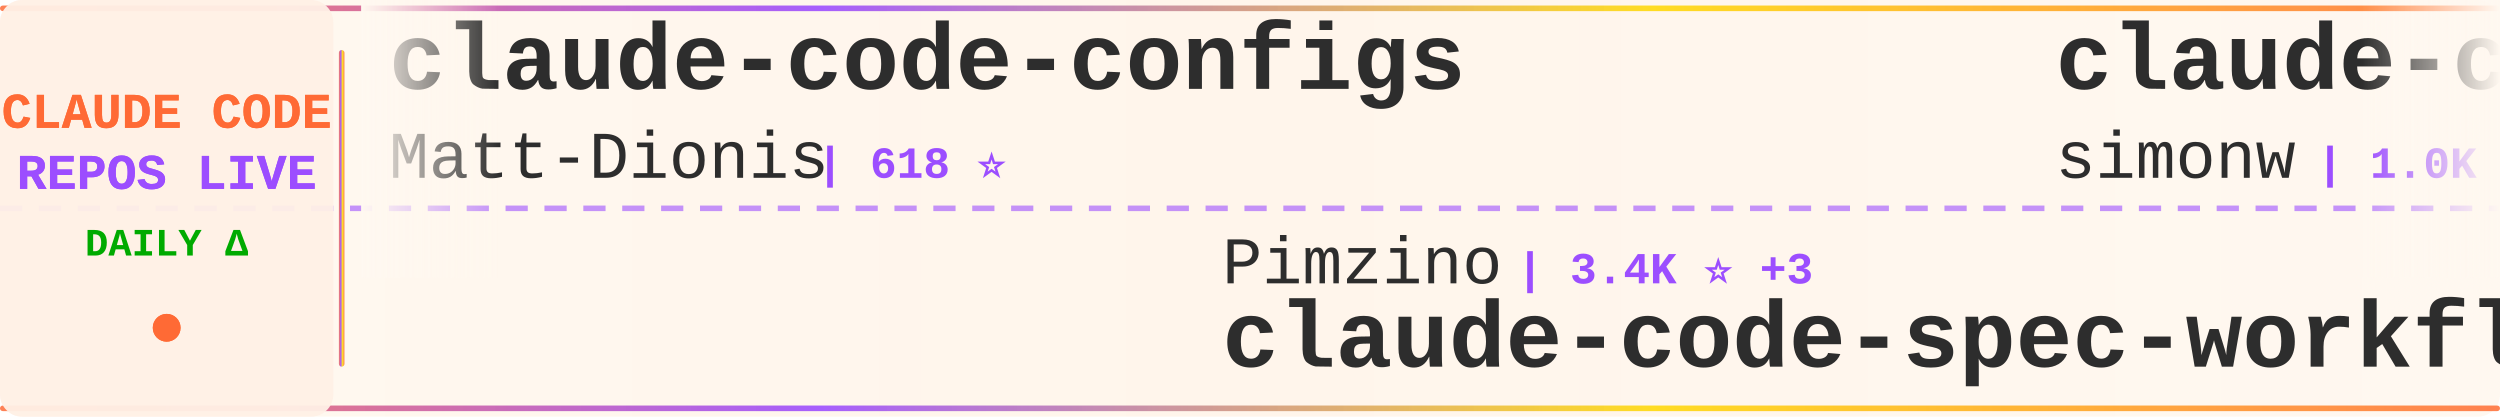
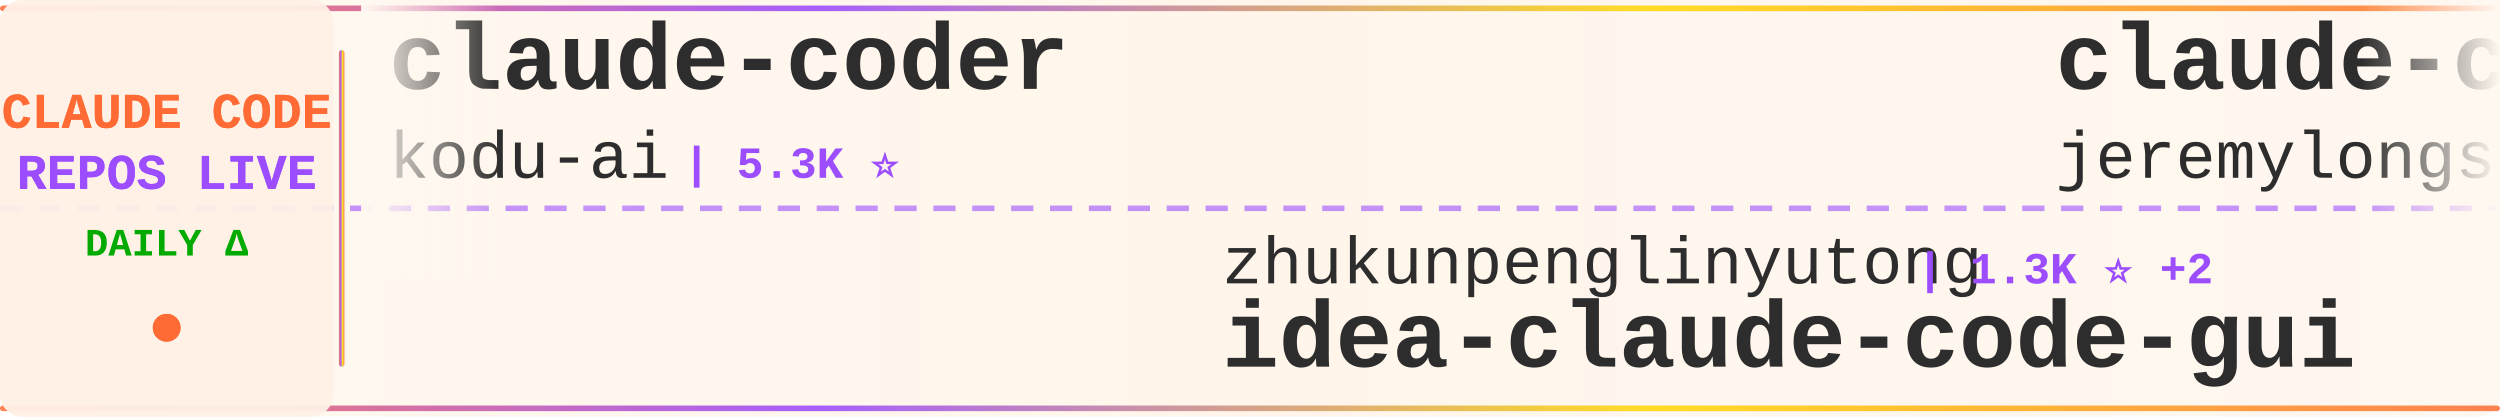
<svg xmlns="http://www.w3.org/2000/svg" width="900" height="150">
  <defs>
    <linearGradient id="tickerBg" x1="0%" y1="0%" x2="100%" y2="0%">
      <stop offset="0%" style="stop-color:#fff8f0;stop-opacity:0.98" />
      <stop offset="50%" style="stop-color:#fff5eb;stop-opacity:1" />
      <stop offset="100%" style="stop-color:#fff8f0;stop-opacity:0.98" />
    </linearGradient>
    <linearGradient id="borderGrad" x1="0%" y1="0%" x2="100%" y2="0%">
      <stop offset="0%" style="stop-color:#FF6B35;stop-opacity:0.85">
        <animate attributeName="stop-opacity" values="0.85;1;0.85" dur="2s" repeatCount="indefinite" />
      </stop>
      <stop offset="33%" style="stop-color:#9C4EFF;stop-opacity:0.9">
        <animate attributeName="stop-opacity" values="0.9;1;0.9" dur="2.2s" repeatCount="indefinite" />
      </stop>
      <stop offset="66%" style="stop-color:#FFD700;stop-opacity:0.85">
        <animate attributeName="stop-opacity" values="0.85;1;0.85" dur="1.8s" repeatCount="indefinite" />
      </stop>
      <stop offset="100%" style="stop-color:#FF6B35;stop-opacity:0.85">
        <animate attributeName="stop-opacity" values="0.85;1;0.85" dur="2s" repeatCount="indefinite" />
      </stop>
    </linearGradient>
    <filter id="textGlow">
      <feGaussianBlur stdDeviation="0.15" result="coloredBlur" />
      <feMerge>
        <feMergeNode in="coloredBlur" />
        <feMergeNode in="SourceGraphic" />
      </feMerge>
    </filter>
    <filter id="metricGlow">
      <feGaussianBlur stdDeviation="0.2" result="coloredBlur" />
      <feMerge>
        <feMergeNode in="coloredBlur" />
        <feMergeNode in="SourceGraphic" />
      </feMerge>
    </filter>
    <linearGradient id="leftFade" x1="0%" y1="0%" x2="100%" y2="0%">
      <stop offset="0%" style="stop-color:#fff8f0;stop-opacity:1" />
      <stop offset="100%" style="stop-color:#fff8f0;stop-opacity:0" />
    </linearGradient>
    <linearGradient id="rightFade" x1="0%" y1="0%" x2="100%" y2="0%">
      <stop offset="0%" style="stop-color:#fff8f0;stop-opacity:0" />
      <stop offset="100%" style="stop-color:#fff8f0;stop-opacity:1" />
    </linearGradient>
  </defs>
  <rect width="900" height="150" fill="url(#tickerBg)" rx="8" />
  <rect x="0" y="2" width="900" height="2" fill="url(#borderGrad)" rx="1" />
  <rect x="0" y="146" width="900" height="2" fill="url(#borderGrad)" rx="1" />
  <line x1="0" y1="75" x2="900" y2="75" stroke="#9C4EFF" stroke-width="2" stroke-dasharray="8 6" opacity="0.6" />
  <rect x="0" y="0" width="120" height="150" fill="#fff0e6" opacity="0.95" rx="8" />
  <text x="60" y="46" font-family="'Courier New', monospace" font-size="18" font-weight="bold" fill="#FF6B35" text-anchor="middle" filter="url(#textGlow)">
    CLAUDE CODE
  </text>
  <text x="60" y="68" font-family="'Courier New', monospace" font-size="18" font-weight="bold" fill="#9C4EFF" text-anchor="middle" filter="url(#textGlow)">
    REPOS LIVE
  </text>
  <text x="60" y="92" font-family="'Courier New', monospace" font-size="14" font-weight="bold" fill="#00aa00" text-anchor="middle">
    DAILY Δ
  </text>
  <circle cx="60" cy="118" r="5" fill="#FF6B35" filter="url(#metricGlow)">
    <animate attributeName="r" values="4;6;4" dur="1.5s" repeatCount="indefinite" />
    <animate attributeName="opacity" values="0.6;1;0.6" dur="1.5s" repeatCount="indefinite" />
  </circle>
  <rect x="122" y="18" width="2" height="114" fill="url(#borderGrad)" rx="1" />
  <clipPath id="tickerClip">
    <rect x="130" y="0" width="770" height="150" />
  </clipPath>
  <g clip-path="url(#tickerClip)">
    <g id="tickerItems">
      <animateTransform attributeName="transform" attributeType="XML" type="translate" from="0 0" to="-3000 0" dur="54s" repeatCount="indefinite" />
      <g transform="translate(0, 0)">
-         <text x="140" y="32" font-family="'Courier New', monospace" font-size="34" font-weight="bold" fill="#2d2d2d">claude-code-configs</text>
-         <text x="140" y="64" font-family="'Courier New', monospace" font-size="24" font-weight="normal" fill="#2d2d2d" opacity="1.0">Matt-Dionis</text>
-         <text x="294" y="64" font-family="'Courier New', monospace" font-size="16" font-weight="bold" fill="#9C4EFF"> | 618 ⭐</text>
+         <text x="140" y="32" font-family="'Courier New', monospace" font-size="34" font-weight="bold" fill="#2d2d2d">claude-coder</text>
+         <text x="140" y="64" font-family="'Courier New', monospace" font-size="24" font-weight="normal" fill="#2d2d2d" opacity="1.0">kodu-ai</text>
+         <text x="246" y="64" font-family="'Courier New', monospace" font-size="16" font-weight="bold" fill="#9C4EFF"> | 5.3K ⭐</text>
      </g>
      <g transform="translate(300, 0)">
-         <text x="140" y="102" font-family="'Courier New', monospace" font-size="24" font-weight="normal" fill="#2d2d2d" opacity="1.0">Pimzino</text>
-         <text x="246" y="102" font-family="'Courier New', monospace" font-size="16" font-weight="bold" fill="#9C4EFF"> | 3.4K ⭐ +3</text>
-         <text x="140" y="132" font-family="'Courier New', monospace" font-size="34" font-weight="bold" fill="#2d2d2d">claude-code-spec-workflo...</text>
+         <text x="140" y="102" font-family="'Courier New', monospace" font-size="24" font-weight="normal" fill="#2d2d2d" opacity="1.0">zhukunpenglinyutong</text>
+         <text x="390" y="102" font-family="'Courier New', monospace" font-size="16" font-weight="bold" fill="#9C4EFF"> | 1.3K ⭐ +2</text>
+         <text x="140" y="132" font-family="'Courier New', monospace" font-size="34" font-weight="bold" fill="#2d2d2d">idea-claude-code-gui</text>
      </g>
      <g transform="translate(600, 0)">
-         <text x="140" y="32" font-family="'Courier New', monospace" font-size="34" font-weight="bold" fill="#2d2d2d">claude-code-transcripts</text>
-         <text x="140" y="64" font-family="'Courier New', monospace" font-size="24" font-weight="normal" fill="#2d2d2d" opacity="1.0">simonw</text>
-         <text x="234" y="64" font-family="'Courier New', monospace" font-size="16" font-weight="bold" fill="#9C4EFF"> | 1.0K ⭐ +1</text>
+         <text x="140" y="32" font-family="'Courier New', monospace" font-size="34" font-weight="bold" fill="#2d2d2d">claude-code-plugins-plus...</text>
+         <text x="140" y="64" font-family="'Courier New', monospace" font-size="24" font-weight="normal" fill="#2d2d2d" opacity="1.0">jeremylongshore</text>
+         <text x="342" y="64" font-family="'Courier New', monospace" font-size="16" font-weight="bold" fill="#9C4EFF"> | 1.4K ⭐ +2</text>
      </g>
      <g transform="translate(900, 0)">
-         <text x="140" y="102" font-family="'Courier New', monospace" font-size="24" font-weight="normal" fill="#2d2d2d" opacity="1.0">slopus</text>
-         <text x="234" y="102" font-family="'Courier New', monospace" font-size="16" font-weight="bold" fill="#9C4EFF"> | 13.0K ⭐ +23</text>
-         <text x="140" y="132" font-family="'Courier New', monospace" font-size="34" font-weight="bold" fill="#2d2d2d">happy</text>
+         <text x="140" y="102" font-family="'Courier New', monospace" font-size="24" font-weight="normal" fill="#2d2d2d" opacity="1.0">sugyan</text>
+         <text x="234" y="102" font-family="'Courier New', monospace" font-size="16" font-weight="bold" fill="#9C4EFF"> | 927 ⭐</text>
+         <text x="140" y="132" font-family="'Courier New', monospace" font-size="34" font-weight="bold" fill="#2d2d2d">claude-code-webui</text>
      </g>
      <g transform="translate(1200, 0)">
-         <text x="140" y="32" font-family="'Courier New', monospace" font-size="34" font-weight="bold" fill="#2d2d2d">claude-code-subagents</text>
-         <text x="140" y="64" font-family="'Courier New', monospace" font-size="24" font-weight="normal" fill="#2d2d2d" opacity="1.0">0xfurai</text>
-         <text x="246" y="64" font-family="'Courier New', monospace" font-size="16" font-weight="bold" fill="#9C4EFF"> | 721 ⭐ +1</text>
+         <text x="140" y="32" font-family="'Courier New', monospace" font-size="34" font-weight="bold" fill="#2d2d2d">awesome-claude-skills</text>
+         <text x="140" y="64" font-family="'Courier New', monospace" font-size="24" font-weight="normal" fill="#2d2d2d" opacity="1.0">ComposioHQ</text>
+         <text x="282" y="64" font-family="'Courier New', monospace" font-size="16" font-weight="bold" fill="#9C4EFF"> | 36.8K ⭐ +65</text>
      </g>
      <g transform="translate(1500, 0)">
-         <text x="140" y="102" font-family="'Courier New', monospace" font-size="24" font-weight="normal" fill="#2d2d2d" opacity="1.0">anthropics</text>
-         <text x="282" y="102" font-family="'Courier New', monospace" font-size="16" font-weight="bold" fill="#9C4EFF"> | 8.1K ⭐ +15</text>
-         <text x="140" y="132" font-family="'Courier New', monospace" font-size="34" font-weight="bold" fill="#2d2d2d">claude-plugins-official</text>
+         <text x="140" y="102" font-family="'Courier New', monospace" font-size="24" font-weight="normal" fill="#2d2d2d" opacity="1.0">alirezarezvani</text>
+         <text x="330" y="102" font-family="'Courier New', monospace" font-size="16" font-weight="bold" fill="#9C4EFF"> | 1.9K ⭐ +5</text>
+         <text x="140" y="132" font-family="'Courier New', monospace" font-size="34" font-weight="bold" fill="#2d2d2d">claude-skills</text>
      </g>
      <g transform="translate(1800, 0)">
-         <text x="140" y="32" font-family="'Courier New', monospace" font-size="34" font-weight="bold" fill="#2d2d2d">edmunds-claude-code</text>
-         <text x="140" y="64" font-family="'Courier New', monospace" font-size="24" font-weight="normal" fill="#2d2d2d" opacity="1.0">edmund-io</text>
-         <text x="270" y="64" font-family="'Courier New', monospace" font-size="16" font-weight="bold" fill="#9C4EFF"> | 1.2K ⭐ +3</text>
+         <text x="140" y="32" font-family="'Courier New', monospace" font-size="34" font-weight="bold" fill="#2d2d2d">oh-my-claudecode</text>
+         <text x="140" y="64" font-family="'Courier New', monospace" font-size="24" font-weight="normal" fill="#2d2d2d" opacity="1.0">Yeachan-Heo</text>
+         <text x="294" y="64" font-family="'Courier New', monospace" font-size="16" font-weight="bold" fill="#9C4EFF"> | 7.0K ⭐ +26</text>
      </g>
      <g transform="translate(2100, 0)">
-         <text x="140" y="102" font-family="'Courier New', monospace" font-size="24" font-weight="normal" fill="#2d2d2d" opacity="1.0">musistudio</text>
-         <text x="282" y="102" font-family="'Courier New', monospace" font-size="16" font-weight="bold" fill="#9C4EFF"> | 28.2K ⭐ +7</text>
-         <text x="140" y="132" font-family="'Courier New', monospace" font-size="34" font-weight="bold" fill="#2d2d2d">claude-code-router</text>
+         <text x="140" y="102" font-family="'Courier New', monospace" font-size="24" font-weight="normal" fill="#2d2d2d" opacity="1.0">laravel</text>
+         <text x="246" y="102" font-family="'Courier New', monospace" font-size="16" font-weight="bold" fill="#9C4EFF"> | 502 ⭐</text>
+         <text x="140" y="132" font-family="'Courier New', monospace" font-size="34" font-weight="bold" fill="#2d2d2d">claude-code</text>
      </g>
      <g transform="translate(2400, 0)">
-         <text x="140" y="32" font-family="'Courier New', monospace" font-size="34" font-weight="bold" fill="#2d2d2d">ClaudeCodeAgents</text>
-         <text x="140" y="64" font-family="'Courier New', monospace" font-size="24" font-weight="normal" fill="#2d2d2d" opacity="1.0">darcyegb</text>
-         <text x="258" y="64" font-family="'Courier New', monospace" font-size="16" font-weight="bold" fill="#9C4EFF"> | 561 ⭐</text>
+         <text x="140" y="32" font-family="'Courier New', monospace" font-size="34" font-weight="bold" fill="#2d2d2d">claude-code-router</text>
+         <text x="140" y="64" font-family="'Courier New', monospace" font-size="24" font-weight="normal" fill="#2d2d2d" opacity="1.0">musistudio</text>
+         <text x="282" y="64" font-family="'Courier New', monospace" font-size="16" font-weight="bold" fill="#9C4EFF"> | 28.2K ⭐ +7</text>
      </g>
      <g transform="translate(2700, 0)">
-         <text x="140" y="102" font-family="'Courier New', monospace" font-size="24" font-weight="normal" fill="#2d2d2d" opacity="1.0">affaan-m</text>
-         <text x="258" y="102" font-family="'Courier New', monospace" font-size="16" font-weight="bold" fill="#9C4EFF"> | 49.5K ⭐ +73</text>
-         <text x="140" y="132" font-family="'Courier New', monospace" font-size="34" font-weight="bold" fill="#2d2d2d">everything-claude-code</text>
+         <text x="140" y="102" font-family="'Courier New', monospace" font-size="24" font-weight="normal" fill="#2d2d2d" opacity="1.0">davila7</text>
+         <text x="246" y="102" font-family="'Courier New', monospace" font-size="16" font-weight="bold" fill="#9C4EFF"> | 21.1K ⭐ +13</text>
+         <text x="140" y="132" font-family="'Courier New', monospace" font-size="34" font-weight="bold" fill="#2d2d2d">claude-code-templates</text>
      </g>
      <g transform="translate(3000, 0)">
-         <text x="140" y="32" font-family="'Courier New', monospace" font-size="34" font-weight="bold" fill="#2d2d2d">claude-code-configs</text>
-         <text x="140" y="64" font-family="'Courier New', monospace" font-size="24" font-weight="normal" fill="#2d2d2d" opacity="1.0">Matt-Dionis</text>
-         <text x="294" y="64" font-family="'Courier New', monospace" font-size="16" font-weight="bold" fill="#9C4EFF"> | 618 ⭐</text>
+         <text x="140" y="32" font-family="'Courier New', monospace" font-size="34" font-weight="bold" fill="#2d2d2d">claude-coder</text>
+         <text x="140" y="64" font-family="'Courier New', monospace" font-size="24" font-weight="normal" fill="#2d2d2d" opacity="1.0">kodu-ai</text>
+         <text x="246" y="64" font-family="'Courier New', monospace" font-size="16" font-weight="bold" fill="#9C4EFF"> | 5.3K ⭐</text>
      </g>
      <g transform="translate(3300, 0)">
-         <text x="140" y="102" font-family="'Courier New', monospace" font-size="24" font-weight="normal" fill="#2d2d2d" opacity="1.0">Pimzino</text>
-         <text x="246" y="102" font-family="'Courier New', monospace" font-size="16" font-weight="bold" fill="#9C4EFF"> | 3.4K ⭐ +3</text>
-         <text x="140" y="132" font-family="'Courier New', monospace" font-size="34" font-weight="bold" fill="#2d2d2d">claude-code-spec-workflo...</text>
+         <text x="140" y="102" font-family="'Courier New', monospace" font-size="24" font-weight="normal" fill="#2d2d2d" opacity="1.0">zhukunpenglinyutong</text>
+         <text x="390" y="102" font-family="'Courier New', monospace" font-size="16" font-weight="bold" fill="#9C4EFF"> | 1.3K ⭐ +2</text>
+         <text x="140" y="132" font-family="'Courier New', monospace" font-size="34" font-weight="bold" fill="#2d2d2d">idea-claude-code-gui</text>
      </g>
      <g transform="translate(3600, 0)">
-         <text x="140" y="32" font-family="'Courier New', monospace" font-size="34" font-weight="bold" fill="#2d2d2d">claude-code-transcripts</text>
-         <text x="140" y="64" font-family="'Courier New', monospace" font-size="24" font-weight="normal" fill="#2d2d2d" opacity="1.0">simonw</text>
-         <text x="234" y="64" font-family="'Courier New', monospace" font-size="16" font-weight="bold" fill="#9C4EFF"> | 1.0K ⭐ +1</text>
+         <text x="140" y="32" font-family="'Courier New', monospace" font-size="34" font-weight="bold" fill="#2d2d2d">claude-code-plugins-plus...</text>
+         <text x="140" y="64" font-family="'Courier New', monospace" font-size="24" font-weight="normal" fill="#2d2d2d" opacity="1.0">jeremylongshore</text>
+         <text x="342" y="64" font-family="'Courier New', monospace" font-size="16" font-weight="bold" fill="#9C4EFF"> | 1.4K ⭐ +2</text>
      </g>
      <g transform="translate(3900, 0)">
-         <text x="140" y="102" font-family="'Courier New', monospace" font-size="24" font-weight="normal" fill="#2d2d2d" opacity="1.0">slopus</text>
-         <text x="234" y="102" font-family="'Courier New', monospace" font-size="16" font-weight="bold" fill="#9C4EFF"> | 13.0K ⭐ +23</text>
-         <text x="140" y="132" font-family="'Courier New', monospace" font-size="34" font-weight="bold" fill="#2d2d2d">happy</text>
+         <text x="140" y="102" font-family="'Courier New', monospace" font-size="24" font-weight="normal" fill="#2d2d2d" opacity="1.0">sugyan</text>
+         <text x="234" y="102" font-family="'Courier New', monospace" font-size="16" font-weight="bold" fill="#9C4EFF"> | 927 ⭐</text>
+         <text x="140" y="132" font-family="'Courier New', monospace" font-size="34" font-weight="bold" fill="#2d2d2d">claude-code-webui</text>
      </g>
    </g>
  </g>
  <rect x="130" y="0" width="50" height="100" fill="url(#leftFade)" />
  <rect x="850" y="0" width="50" height="100" fill="url(#rightFade)" />
</svg>
